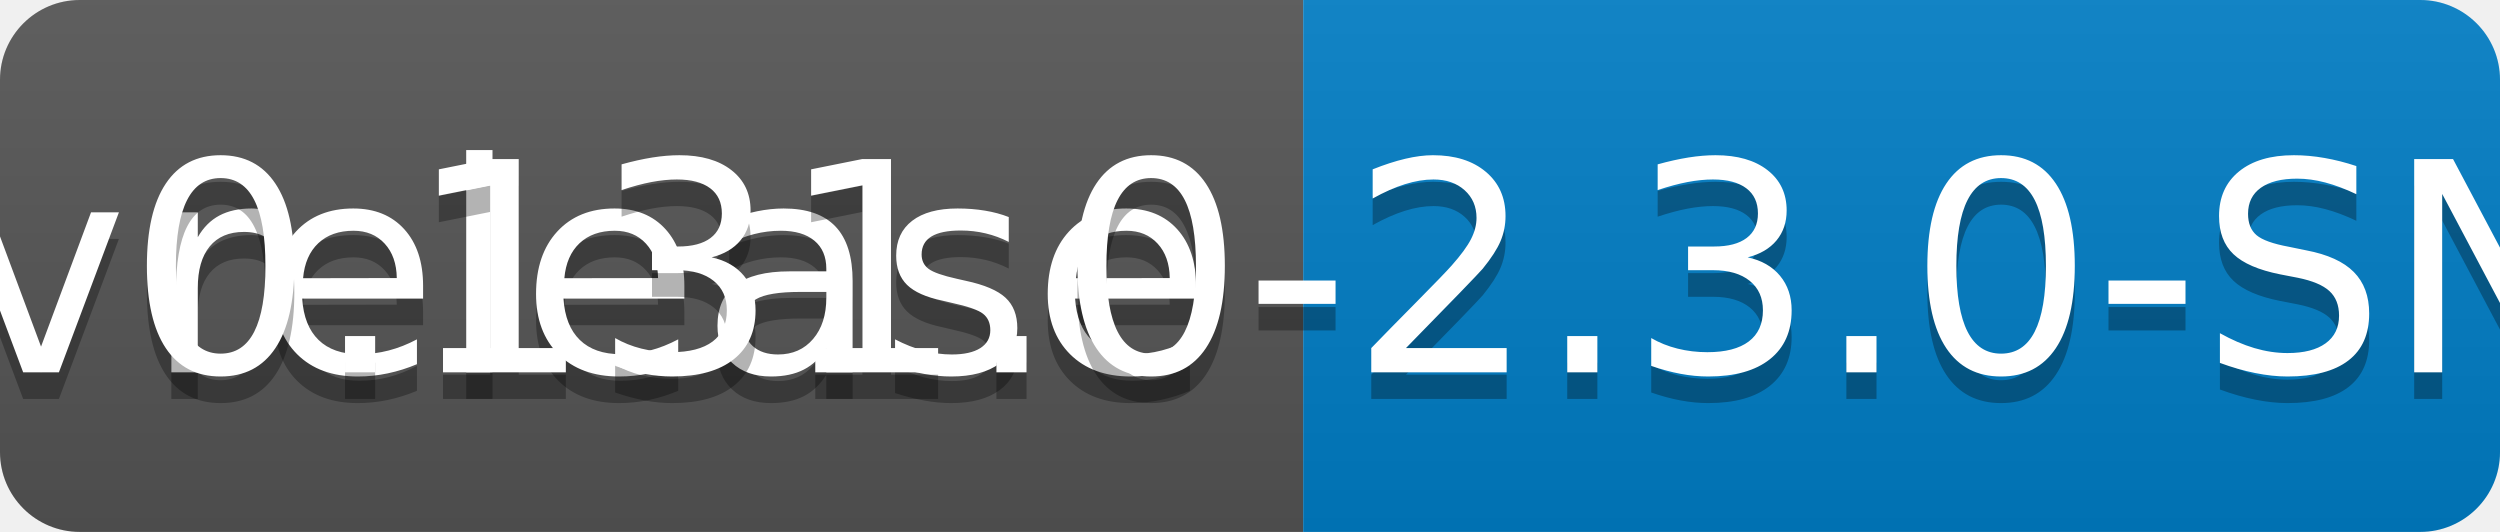
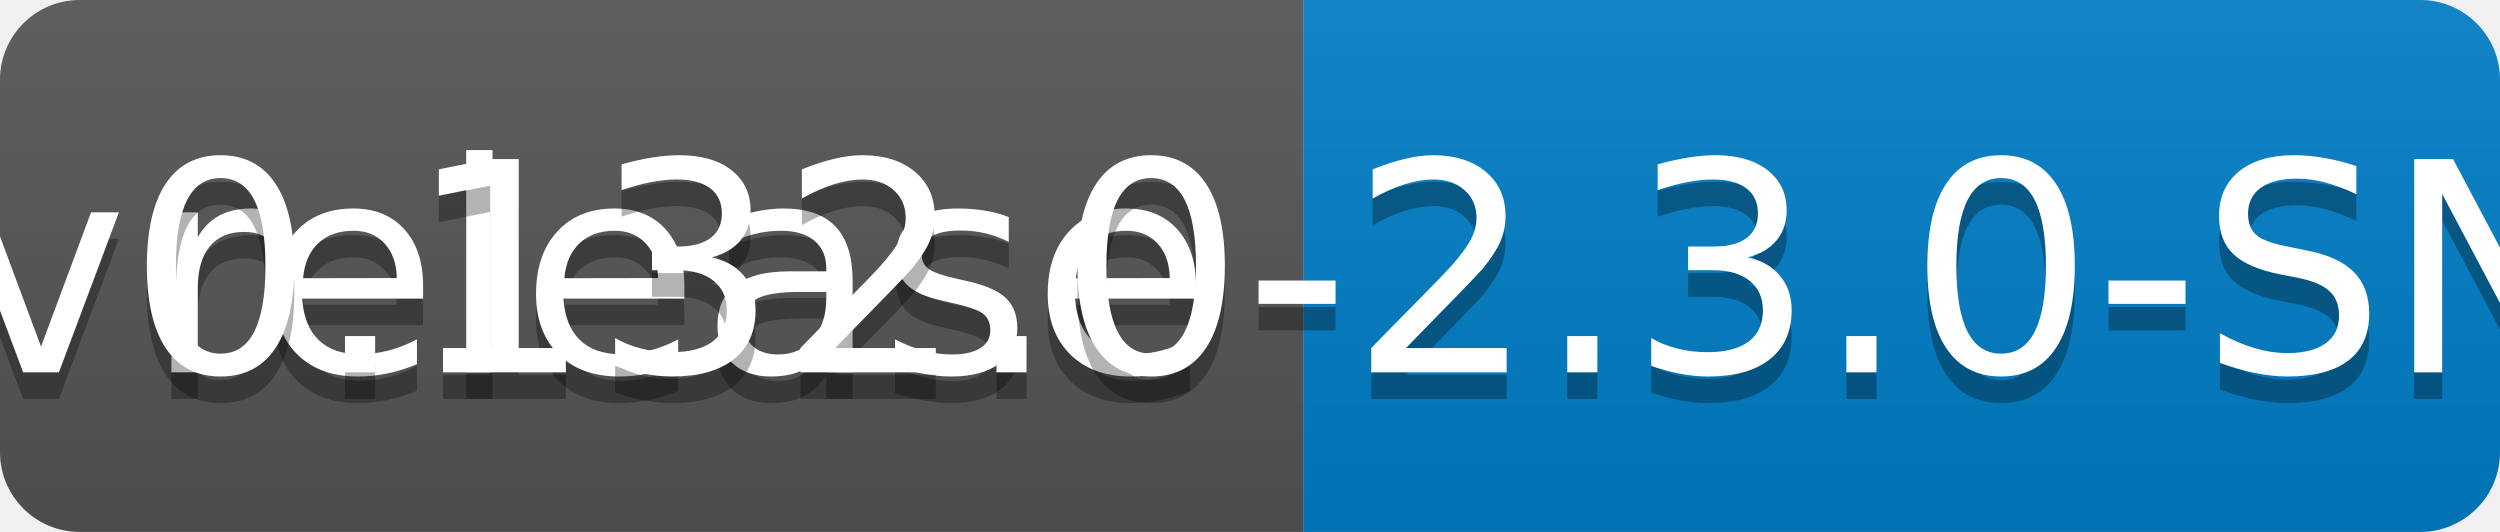
<svg xmlns="http://www.w3.org/2000/svg" width="94" height="20">
  <linearGradient id="b" x2="0" y2="100%">
    <stop offset="0" stop-color="#bbb" stop-opacity=".1" />
    <stop offset="1" stop-opacity=".1" />
  </linearGradient>
  <clipPath id="a">
    <rect width="94" height="20" rx="3" fill="#fff" />
  </clipPath>
  <g clip-path="url(#a)">
    <path fill="#555" d="M0 0h49v20H0z" />
    <path fill="#007ec6" d="M49 0h45v20H49z" />
    <path fill="url(#b)" d="M0 0h94v20H0z" />
  </g>
  <g fill="#fff" text-anchor="middle" font-family="DejaVu Sans,Verdana,Geneva,sans-serif" font-size="110">
    <text x="255" y="150" fill="#010101" fill-opacity=".3" transform="scale(.1)" textLength="390">release</text>
    <text x="255" y="140" transform="scale(.1)" textLength="390">release</text>
-     <text x="705" y="150" fill="#010101" fill-opacity=".3" transform="scale(.1)" textLength="350">v0.131.0-2.3.0-SNAPSHOT</text>
-     <text x="705" y="140" transform="scale(.1)" textLength="350">v0.131.0-2.3.0-SNAPSHOT</text>
+     <text x="705" y="150" fill="#010101" fill-opacity=".3" transform="scale(.1)" textLength="350">v0.132.0-2.3.0-SNAPSHOT</text>
+     <text x="705" y="140" transform="scale(.1)" textLength="350">v0.132.0-2.3.0-SNAPSHOT</text>
  </g>
</svg>
